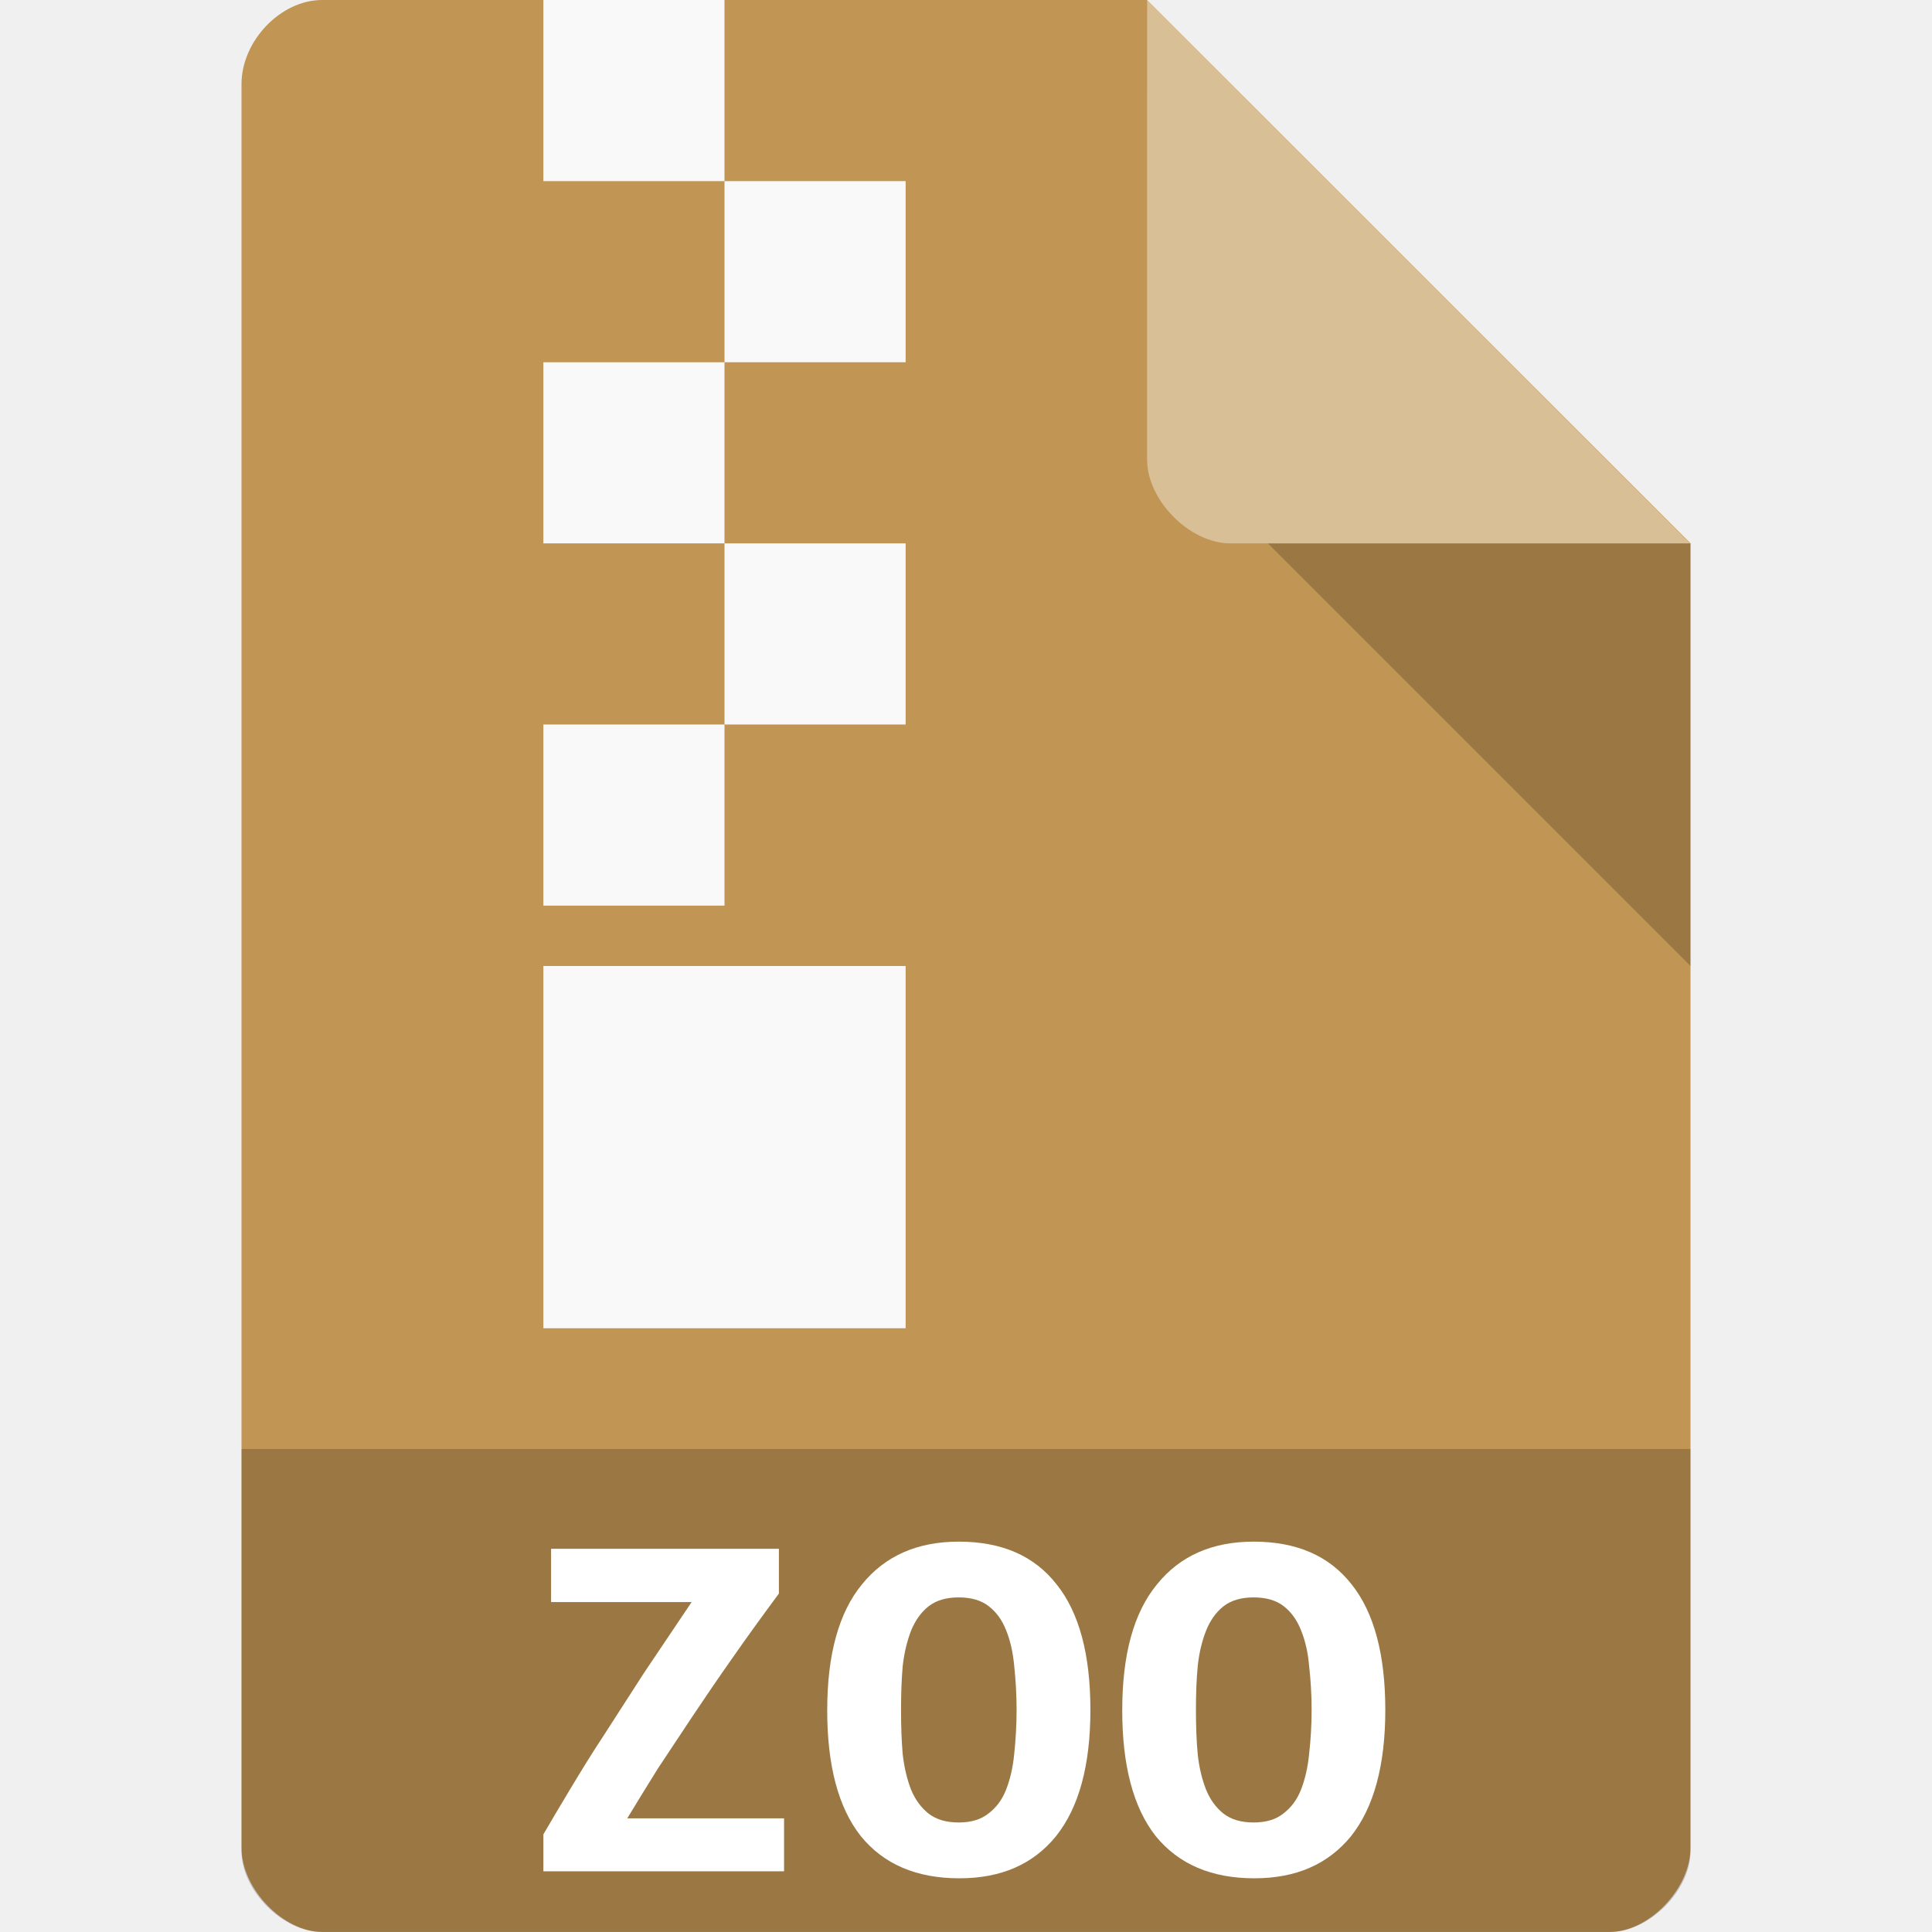
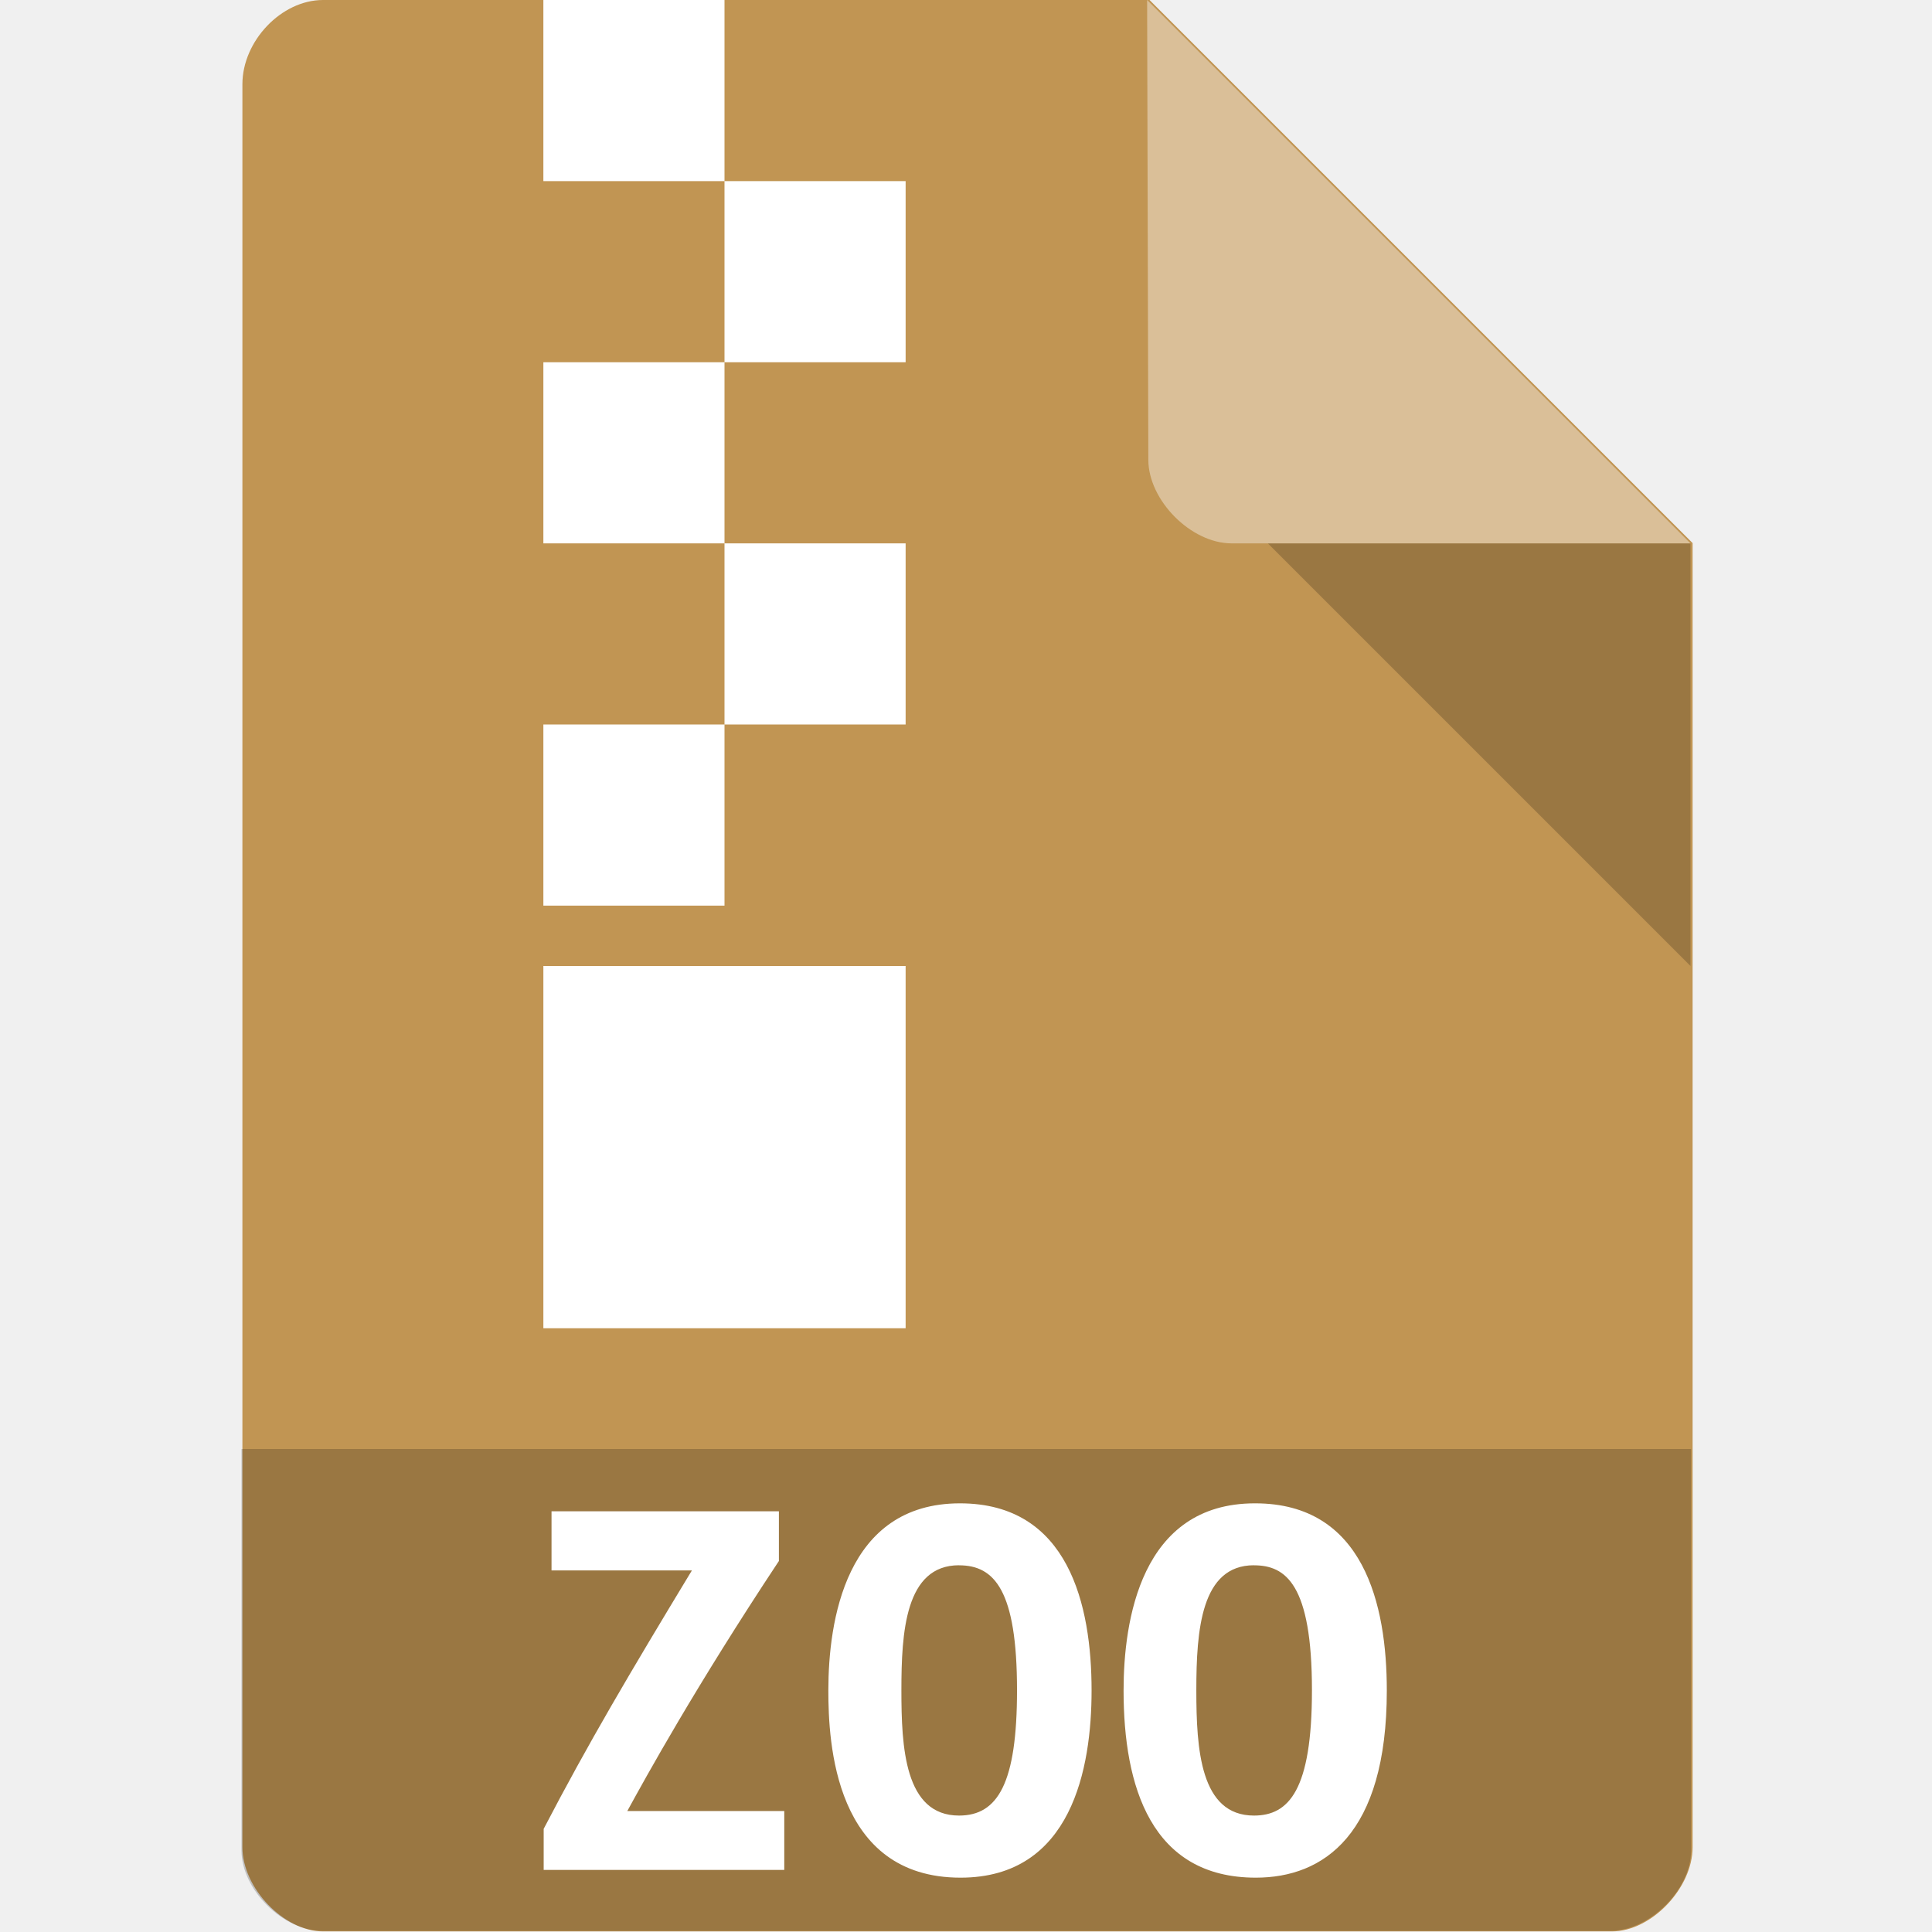
- <svg xmlns="http://www.w3.org/2000/svg" viewBox="0 0 64 64">
-   <g>
-     <path d="m 10.672 0 c -1.375 0 -2.672 1.355 -2.672 2.789 l 0 58.42 c 0 1.355 1.375 2.789 2.672 2.789 l 42.656 0 c 1.297 0 2.672 -1.434 2.672 -2.789 l 0 -43.21 l -18 -18 m -27.328 0" style="fill:#c19553;fill-opacity:1;stroke:none;fill-rule:nonzero" />
-     <path d="m 8 48 l 0 13.336 c 0 1.297 1.375 2.664 2.664 2.664 l 42.672 0 c 1.289 0 2.664 -1.367 2.664 -2.664 l 0 -13.336 m -48 0" style="fill:#000;fill-opacity:0.196;stroke:none;fill-rule:nonzero" />
-     <path d="m 42 18 l 14 14 l 0 -14 m -14 0" style="fill:#000;fill-opacity:0.196;stroke:none;fill-rule:nonzero" />
-     <path d="m 25.801 52.789 c -0.563 0.762 -1.078 1.473 -1.543 2.141 c -0.473 0.672 -0.906 1.309 -1.316 1.922 c -0.398 0.598 -0.781 1.176 -1.152 1.738 c -0.348 0.559 -0.684 1.105 -1.012 1.645 l 5.195 0 l 0 1.754 l -7.973 0 l 0 -1.223 c 0.285 -0.492 0.598 -1.016 0.922 -1.555 c 0.328 -0.547 0.688 -1.133 1.098 -1.754 c 0.398 -0.621 0.84 -1.301 1.305 -2.027 c 0.484 -0.719 1.016 -1.512 1.586 -2.359 l -4.656 0 l 0 -1.766 l 7.547 0 l 0 1.484" style="fill:#fff;fill-opacity:1;stroke:none;fill-rule:nonzero" />
-     <path d="m 38 0 l 17.984 18 l -15.227 0 c -1.348 0 -2.758 -1.426 -2.758 -2.773 m 0 -15.227" style="fill:#fff;fill-opacity:0.392;stroke:none;fill-rule:nonzero" />
-     <path d="m 29.848 56.641 c 0 0.52 0.016 1.012 0.055 1.469 c 0.051 0.449 0.148 0.84 0.277 1.176 c 0.141 0.336 0.336 0.598 0.582 0.793 c 0.254 0.195 0.578 0.293 0.996 0.293 c 0.41 0 0.734 -0.098 0.98 -0.293 c 0.262 -0.195 0.457 -0.457 0.59 -0.793 c 0.137 -0.352 0.227 -0.742 0.27 -1.191 c 0.047 -0.449 0.078 -0.934 0.078 -1.453 c 0 -0.516 -0.031 -1 -0.078 -1.449 c -0.043 -0.465 -0.133 -0.855 -0.27 -1.191 c -0.133 -0.336 -0.32 -0.598 -0.574 -0.793 c -0.246 -0.195 -0.578 -0.293 -0.996 -0.293 c -0.418 0 -0.742 0.098 -0.996 0.293 c -0.246 0.195 -0.441 0.465 -0.582 0.809 c -0.129 0.336 -0.227 0.727 -0.277 1.176 c -0.039 0.449 -0.055 0.934 -0.055 1.449 m -2.445 0 c 0 -1.84 0.387 -3.23 1.152 -4.16 c 0.77 -0.949 1.84 -1.414 3.203 -1.414 c 1.422 0 2.5 0.465 3.242 1.414 c 0.746 0.93 1.121 2.32 1.121 4.16 c 0 1.844 -0.383 3.234 -1.137 4.18 c -0.758 0.934 -1.82 1.398 -3.203 1.398 c -1.422 0 -2.508 -0.465 -3.266 -1.398 c -0.746 -0.945 -1.113 -2.336 -1.113 -4.18" style="fill:#fff;fill-opacity:1;stroke:none;fill-rule:nonzero" />
-     <path d="m 18 0 l 6 0 l 0 6 l -6 0 m 0 -6" style="fill:#f9f9f9;fill-opacity:1;stroke:none;fill-rule:evenodd" />
-     <path d="m 39.617 56.641 c 0 0.52 0.016 1.012 0.059 1.469 c 0.047 0.449 0.145 0.84 0.277 1.176 c 0.137 0.336 0.332 0.598 0.578 0.793 c 0.254 0.195 0.582 0.293 0.996 0.293 c 0.41 0 0.738 -0.098 0.98 -0.293 c 0.262 -0.195 0.457 -0.457 0.59 -0.793 c 0.137 -0.352 0.227 -0.742 0.27 -1.191 c 0.051 -0.449 0.082 -0.934 0.082 -1.453 c 0 -0.516 -0.031 -1 -0.082 -1.449 c -0.039 -0.465 -0.133 -0.855 -0.27 -1.191 c -0.133 -0.336 -0.32 -0.598 -0.57 -0.793 c -0.246 -0.195 -0.582 -0.293 -1 -0.293 c -0.414 0 -0.742 0.098 -0.996 0.293 c -0.246 0.195 -0.441 0.465 -0.578 0.809 c -0.133 0.336 -0.23 0.727 -0.277 1.176 c -0.043 0.449 -0.059 0.934 -0.059 1.449 m -2.441 0 c 0 -1.84 0.383 -3.23 1.152 -4.16 c 0.766 -0.949 1.836 -1.414 3.199 -1.414 c 1.422 0 2.5 0.465 3.246 1.414 c 0.742 0.93 1.117 2.32 1.117 4.16 c 0 1.844 -0.383 3.234 -1.133 4.18 c -0.762 0.934 -1.824 1.398 -3.203 1.398 c -1.422 0 -2.508 -0.465 -3.27 -1.398 c -0.742 -0.945 -1.109 -2.336 -1.109 -4.18" style="fill:#fff;fill-opacity:1;stroke:none;fill-rule:nonzero" />
-     <path d="m 24 6 l 6 0 l 0 6 l -6 0 m 0 -6" style="fill:#f9f9f9;fill-opacity:1;stroke:none;fill-rule:evenodd" />
-     <path d="m 18 12 l 6 0 l 0 6 l -6 0 m 0 -6" style="fill:#f9f9f9;fill-opacity:1;stroke:none;fill-rule:evenodd" />
-     <path d="m 24 18 l 6 0 l 0 6 l -6 0 m 0 -6" style="fill:#f9f9f9;fill-opacity:1;stroke:none;fill-rule:evenodd" />
-     <path d="m 18 24 l 6 0 l 0 6 l -6 0 m 0 -6" style="fill:#f9f9f9;fill-opacity:1;stroke:none;fill-rule:evenodd" />
-     <path d="m 18 32 l 12 0 l 0 12 l -12 0 m 0 -12" style="fill:#f9f9f9;fill-opacity:1;stroke:none;fill-rule:evenodd" />
-   </g>
+ <svg xmlns="http://www.w3.org/2000/svg" version="1.1" viewBox="0 0 64 64">
+   <path d="m10.7 0c-1.38 0-2.67 1.36-2.67 2.79v58.4c0 1.36 1.38 2.79 2.67 2.79h42.7c1.3 0 2.67-1.43 2.67-2.79v-43.2l-18-18" style="fill:#c19553" />
+   <path d="m8 48v13.3c0 1.3 1.38 2.66 2.66 2.66h42.7c1.29 0 2.66-1.37 2.66-2.66v-13.3" style="opacity:.2" />
+   <path d="m42 18 14 14v-14" style="opacity:.2" />
+   <path d="m31.8 49.8c-3.8 0-4.36 3.92-4.36 6.2 0 1.71 0.194 6.2 4.38 6.2 3.69 0 4.34-3.64 4.34-6.2 0-2.82-0.754-6.2-4.36-6.2zm9.77 0c-3.79 0-4.35 3.91-4.35 6.2 0 3.18 0.913 6.2 4.38 6.2 2.24 0 4.34-1.42 4.34-6.2 0-2.85-0.767-6.2-4.36-6.2zm-23.3 0.263v1.96h4.65c-2.07 3.42-3.42 5.7-4.91 8.56v1.36h7.97v-1.95h-5.2c0.608-1.11 2.25-4.1 5.02-8.28h2e-3v-1.65zm13.5 1.79c1.17 0 1.92 0.821 1.92 4.14 0 3.07-0.63 4.15-1.92 4.15-1.81 0-1.91-2.28-1.91-4.15v-0.002c2.14e-4 -1.91 0.122-4.14 1.91-4.14zm9.77 0c1.05 0 1.92 0.624 1.92 4.14 0 3.31-0.767 4.15-1.92 4.15-1.78 0-1.91-2.2-1.91-4.15v-0.002c2.21e-4 -2 0.159-4.14 1.91-4.14z" style="fill:#fff" />
+   <path d="m38 0 18 18h-15.2c-1.35 0-2.76-1.43-2.76-2.77" style="fill:#fff;opacity:.4" />
+   <path d="m18 0v6h6v-6h-6zm6 6v6h6v-6h-6zm0 6h-6v6h6v-6zm0 6v6h6v-6h-6zm0 6h-6v6h6v-6zm-6 8v12h12v-12h-12z" style="fill:#fff" />
</svg>
